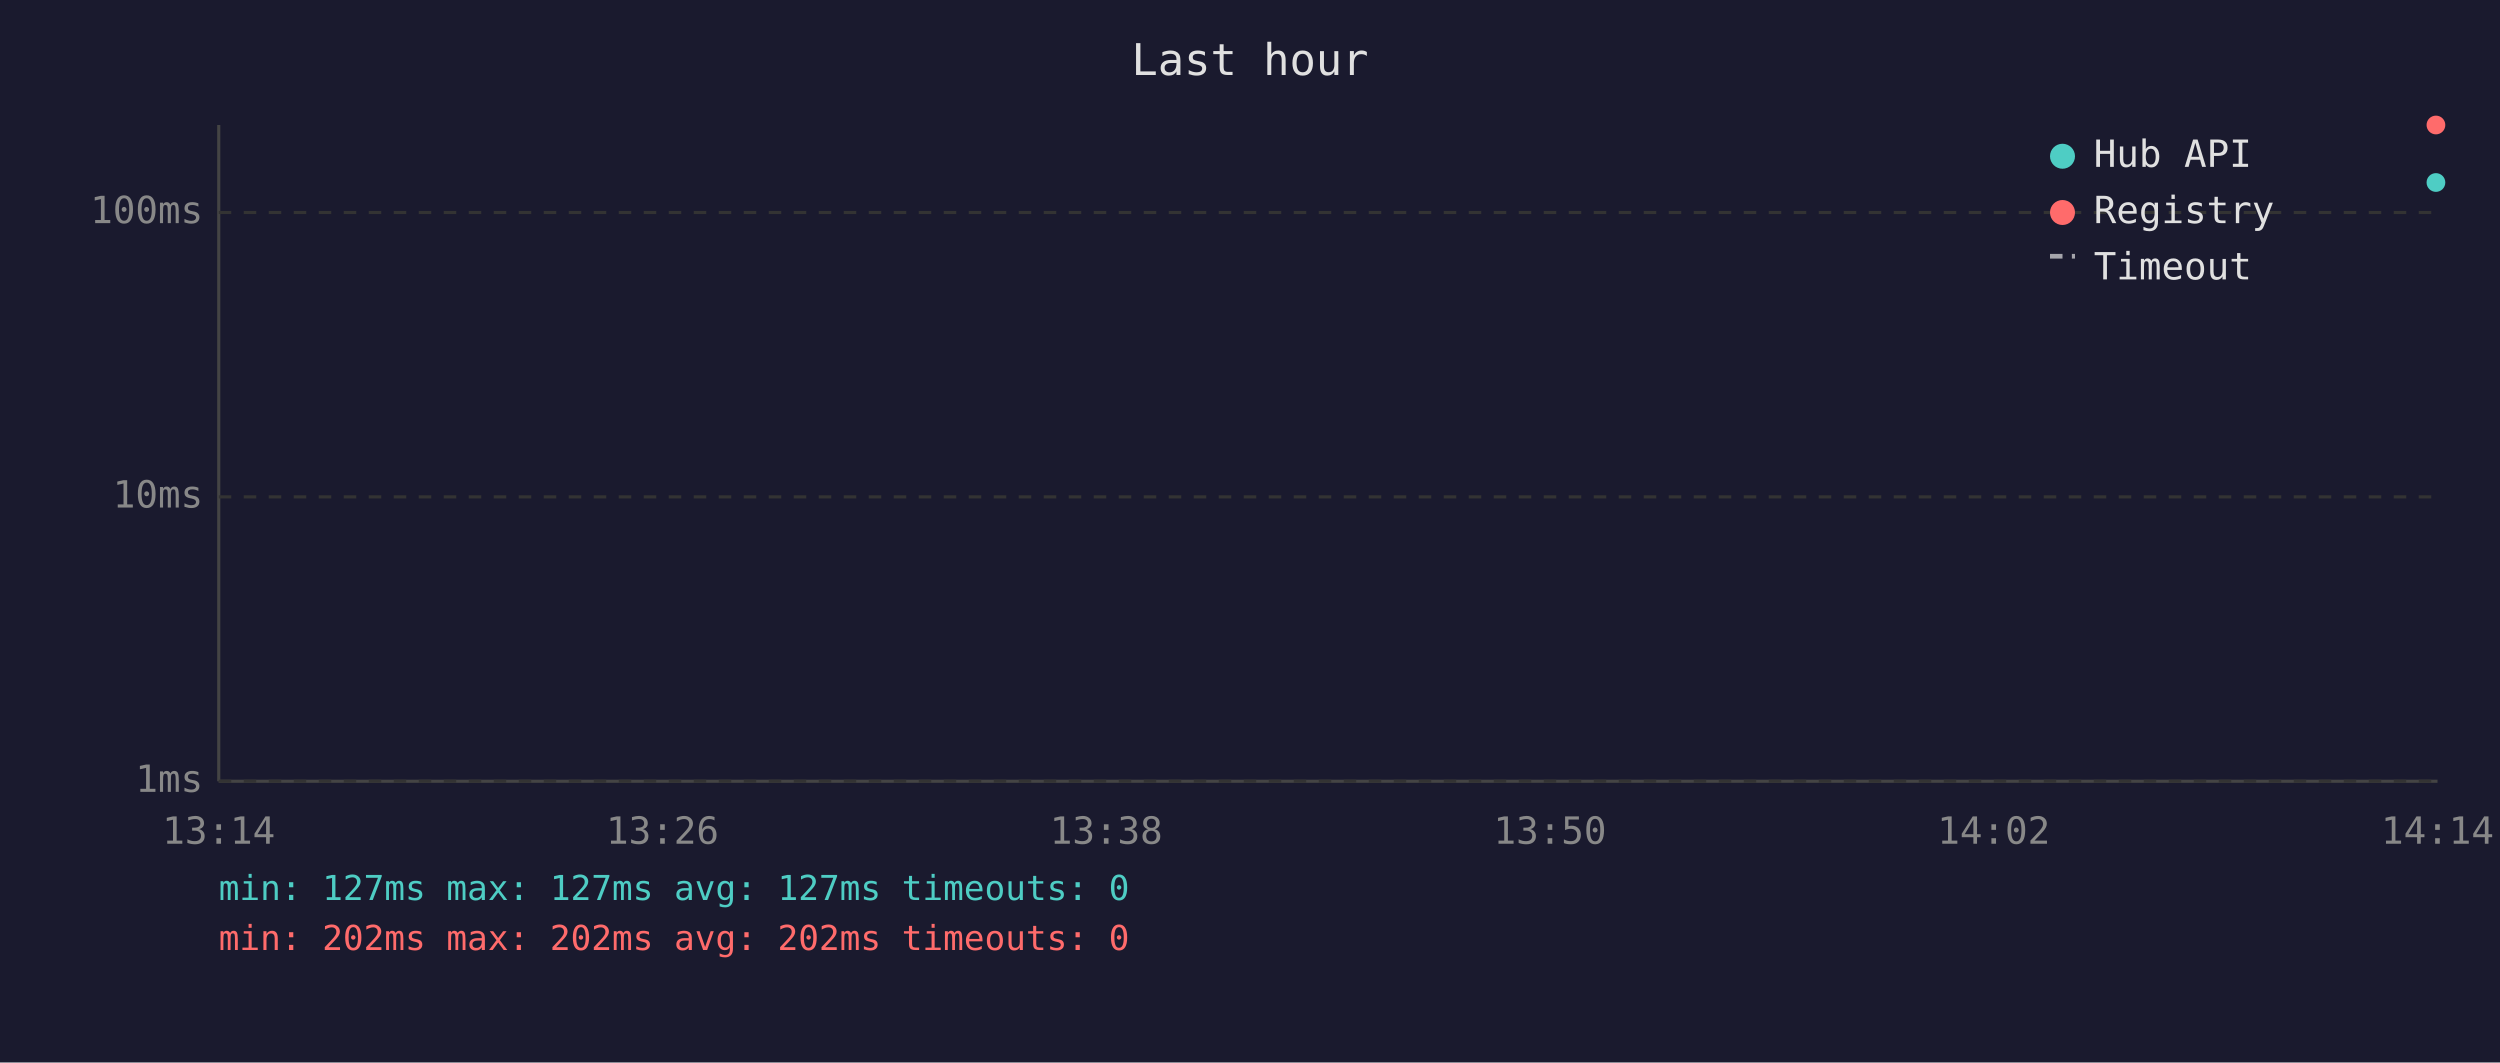
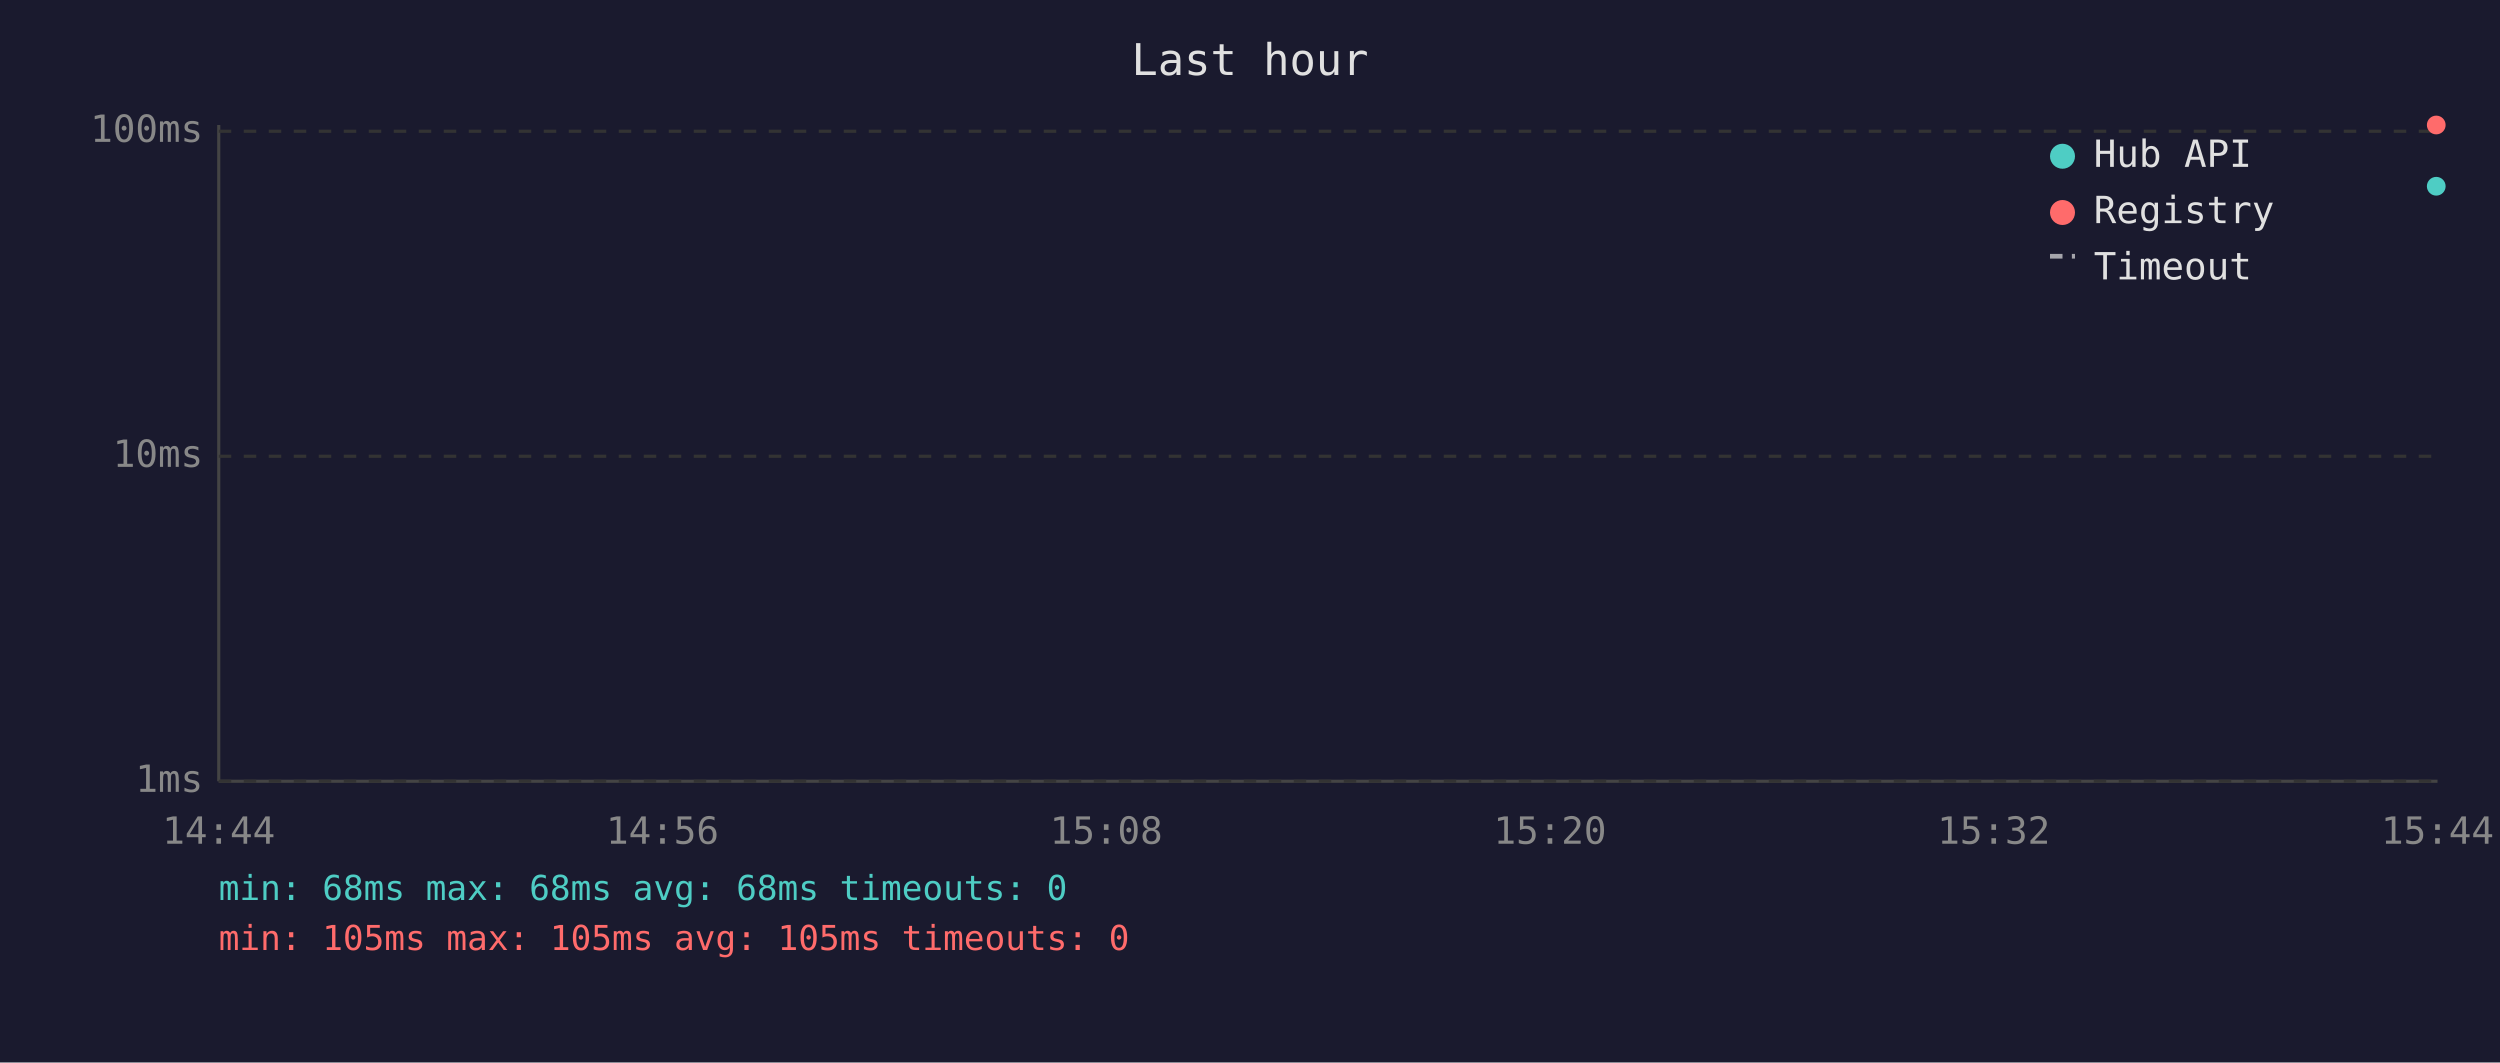
<svg xmlns="http://www.w3.org/2000/svg" viewBox="0 0 800 340" font-family="monospace" font-size="12">
  <rect width="800" height="340" fill="#1a1a2e" />
  <text x="400" y="24" fill="#e0e0e0" font-size="14" text-anchor="middle">Last hour</text>
  <line x1="70" y1="40" x2="70" y2="250" stroke="#444" stroke-width="1" />
  <line x1="70" y1="250" x2="780" y2="250" stroke="#444" stroke-width="1" />
  <line x1="70" y1="250" x2="780" y2="250" stroke="#333" stroke-width="1" stroke-dasharray="4" />
  <text x="65" y="250" fill="#888" text-anchor="end" dominant-baseline="middle">1ms</text>
-   <line x1="70" y1="159" x2="780" y2="159" stroke="#333" stroke-width="1" stroke-dasharray="4" />
-   <text x="65" y="159" fill="#888" text-anchor="end" dominant-baseline="middle">10ms</text>
-   <line x1="70" y1="68" x2="780" y2="68" stroke="#333" stroke-width="1" stroke-dasharray="4" />
-   <text x="65" y="68" fill="#888" text-anchor="end" dominant-baseline="middle">100ms</text>
-   <text x="70" y="270" fill="#888" text-anchor="middle">13:14</text>
-   <text x="212" y="270" fill="#888" text-anchor="middle">13:26</text>
-   <text x="354" y="270" fill="#888" text-anchor="middle">13:38</text>
-   <text x="496" y="270" fill="#888" text-anchor="middle">13:50</text>
-   <text x="638" y="270" fill="#888" text-anchor="middle">14:02</text>
-   <text x="780" y="270" fill="#888" text-anchor="middle">14:14</text>
-   <circle cx="779.5" cy="58.4" r="3" fill="#4ecdc4" />
-   <circle cx="779.5" cy="40.0" r="3" fill="#ff6b6b" />
+   <line x1="70" y1="146" x2="780" y2="146" stroke="#333" stroke-width="1" stroke-dasharray="4" />
+   <text x="65" y="146" fill="#888" text-anchor="end" dominant-baseline="middle">10ms</text>
+   <line x1="70" y1="42" x2="780" y2="42" stroke="#333" stroke-width="1" stroke-dasharray="4" />
+   <text x="65" y="42" fill="#888" text-anchor="end" dominant-baseline="middle">100ms</text>
+   <text x="70" y="270" fill="#888" text-anchor="middle">14:44</text>
+   <text x="212" y="270" fill="#888" text-anchor="middle">14:56</text>
+   <text x="354" y="270" fill="#888" text-anchor="middle">15:08</text>
+   <text x="496" y="270" fill="#888" text-anchor="middle">15:20</text>
+   <text x="638" y="270" fill="#888" text-anchor="middle">15:32</text>
+   <text x="780" y="270" fill="#888" text-anchor="middle">15:44</text>
+   <circle cx="779.6" cy="59.6" r="3" fill="#4ecdc4" />
+   <circle cx="779.6" cy="40.0" r="3" fill="#ff6b6b" />
  <circle cx="660" cy="50" r="4" fill="#4ecdc4" />
  <text x="670" y="50" fill="#e0e0e0" dominant-baseline="middle">Hub API</text>
  <circle cx="660" cy="68" r="4" fill="#ff6b6b" />
  <text x="670" y="68" fill="#e0e0e0" dominant-baseline="middle">Registry</text>
  <line x1="656" y1="82" x2="664" y2="82" stroke="#e0e0e0" stroke-width="1.5" stroke-dasharray="4,3" opacity="0.7" />
  <text x="670" y="86" fill="#e0e0e0" dominant-baseline="middle">Timeout</text>
-   <text x="70" y="288" fill="#4ecdc4" font-size="11">min: 127ms  max: 127ms  avg: 127ms  timeouts: 0</text>
-   <text x="70" y="304" fill="#ff6b6b" font-size="11">min: 202ms  max: 202ms  avg: 202ms  timeouts: 0</text>
+   <text x="70" y="288" fill="#4ecdc4" font-size="11">min: 68ms  max: 68ms  avg: 68ms  timeouts: 0</text>
+   <text x="70" y="304" fill="#ff6b6b" font-size="11">min: 105ms  max: 105ms  avg: 105ms  timeouts: 0</text>
</svg>
